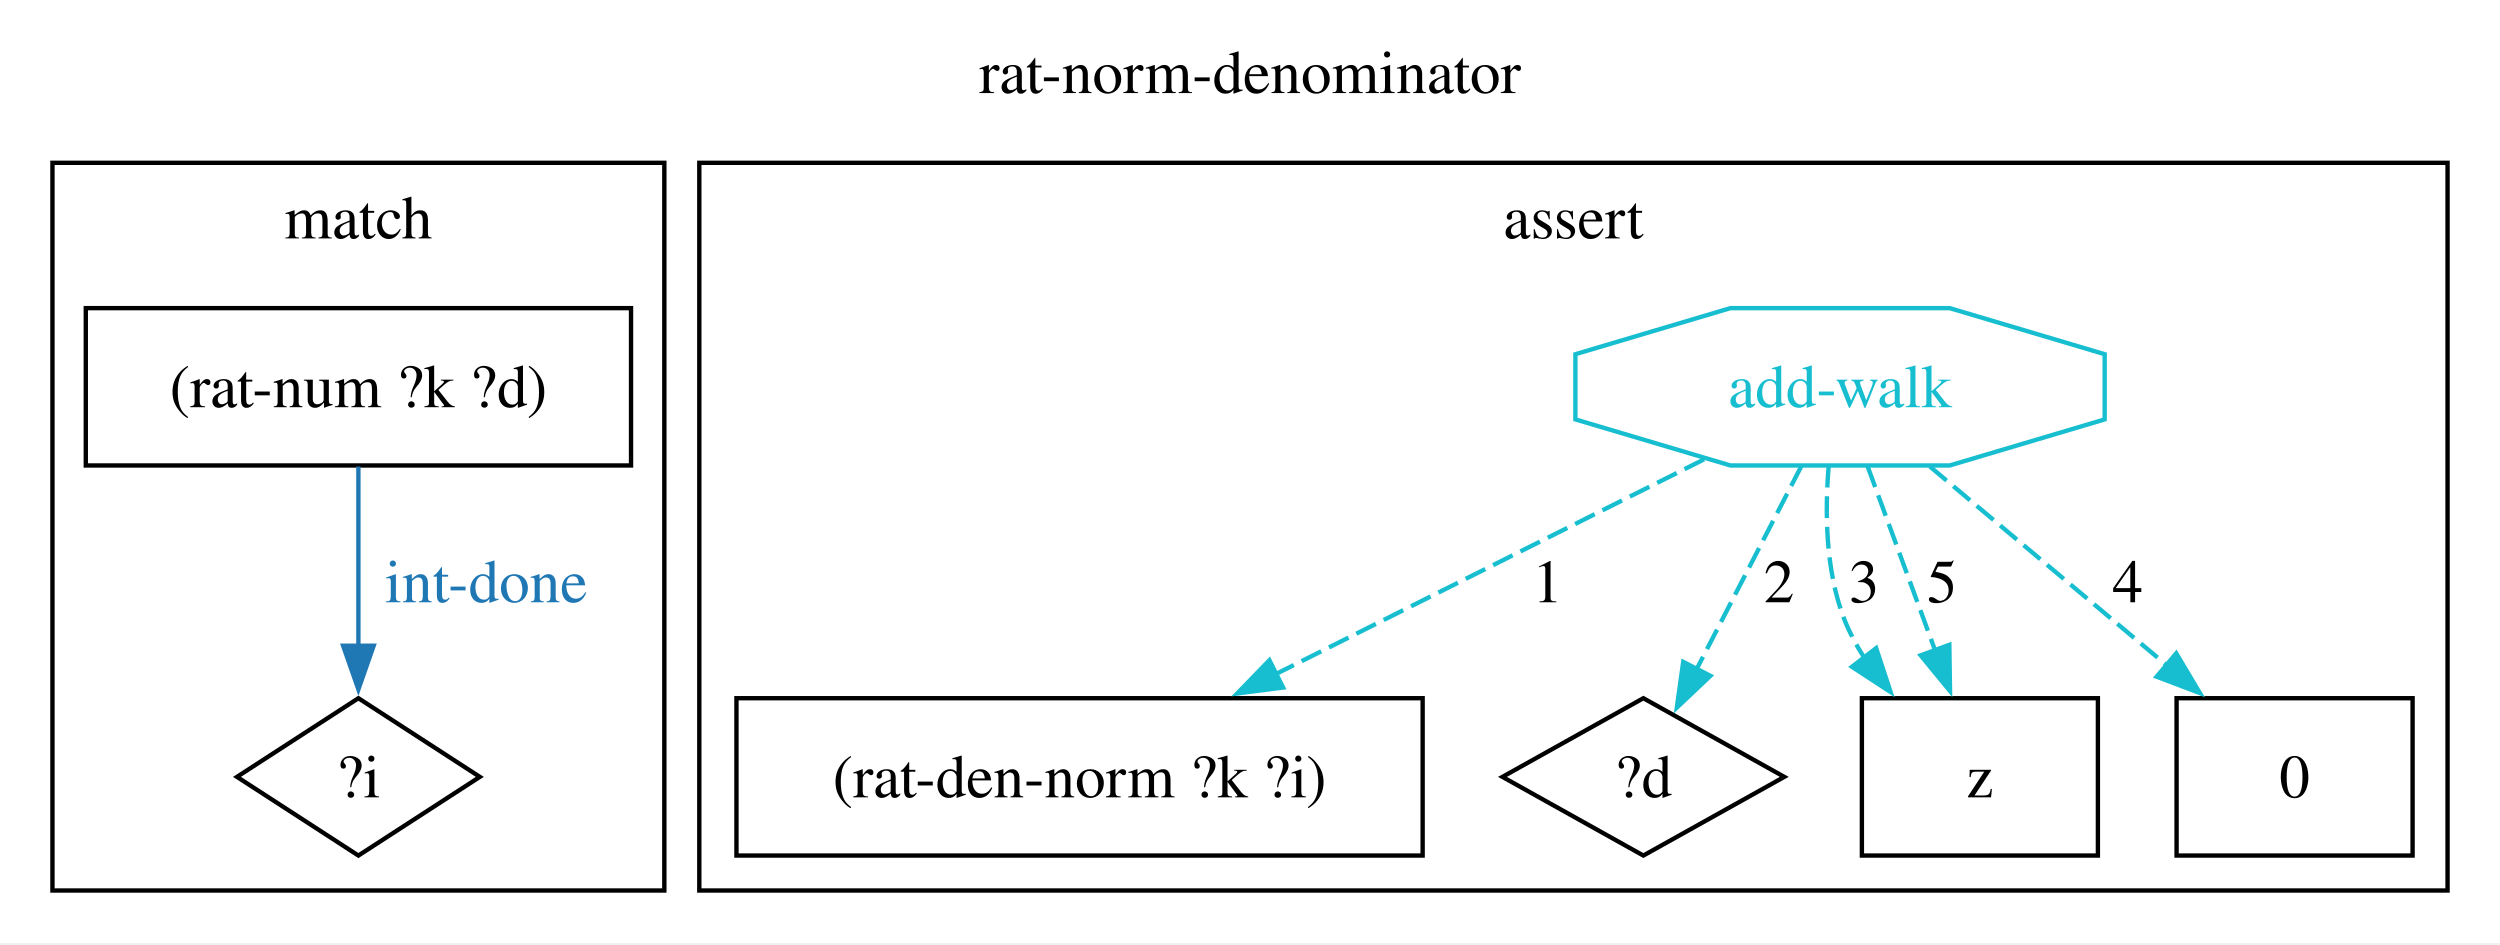
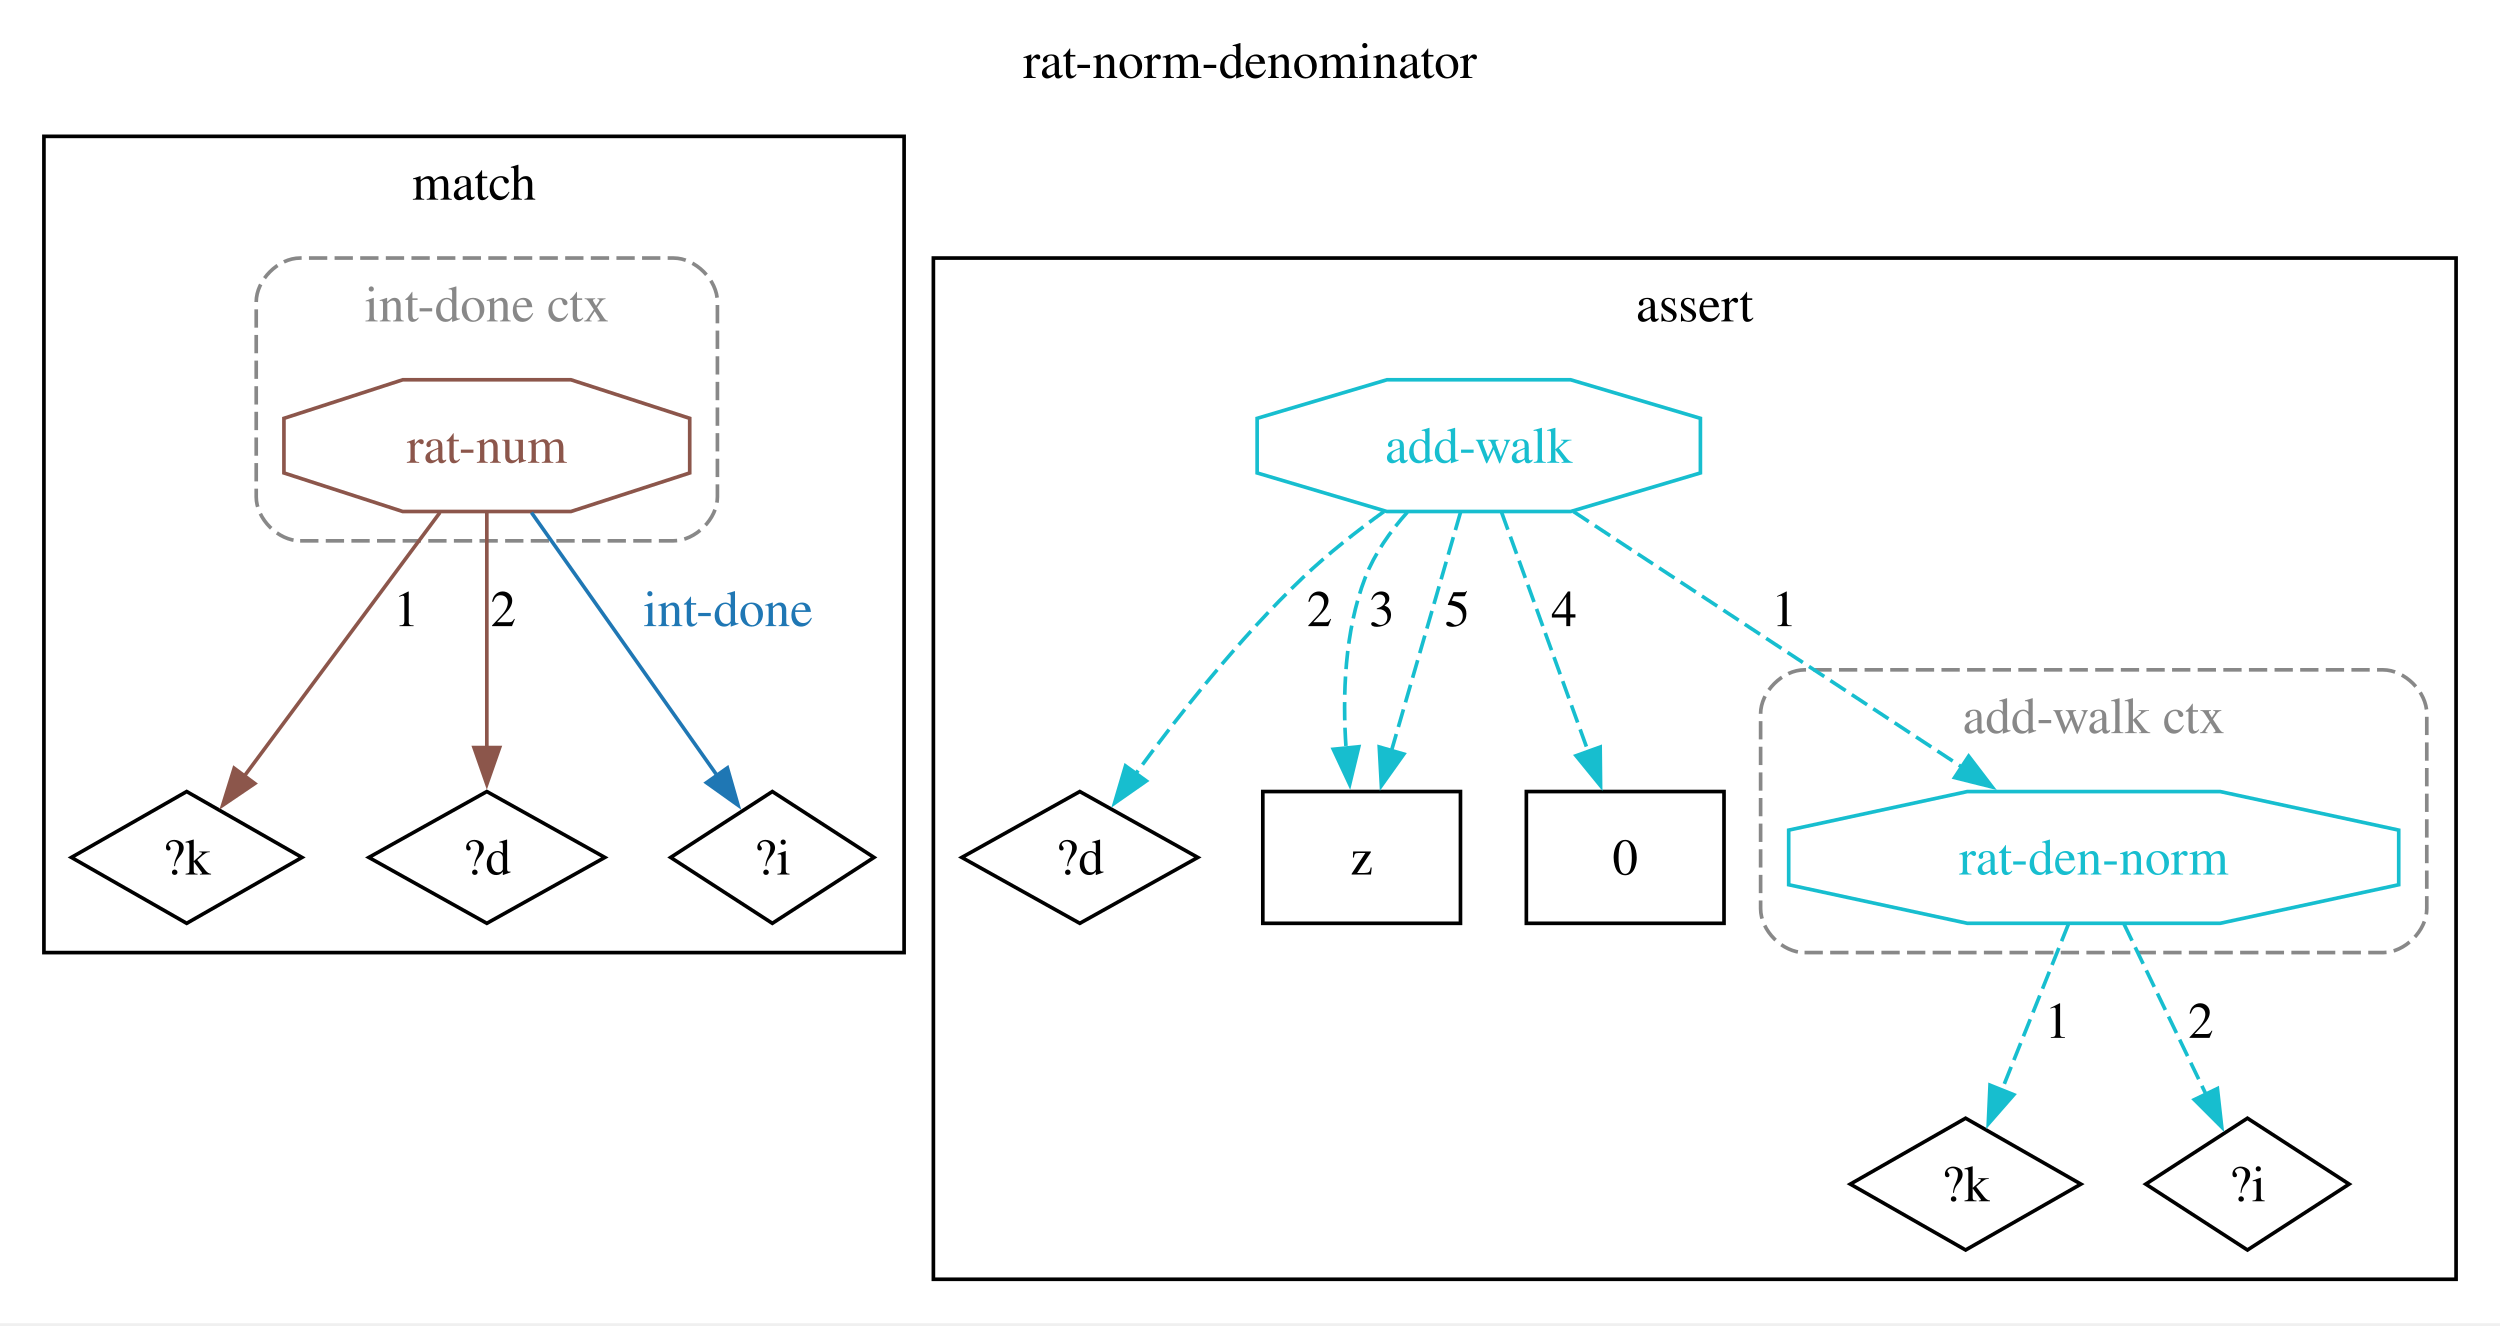
- <svg xmlns="http://www.w3.org/2000/svg" width="572pt" height="216pt" viewBox="0.00 0.00 572.00 216.00">
-   <g id="graph0" class="graph" transform="scale(1 1) rotate(0) translate(4 211.75)">
-     <polygon fill="white" stroke="none" points="-4,4 -4,-211.75 568,-211.75 568,4 -4,4" />
-     <text xml:space="preserve" text-anchor="middle" x="282" y="-190.45" font-family="Times,serif" font-size="14.00">rat-norm-denominator</text>
+ <svg xmlns="http://www.w3.org/2000/svg" width="683pt" height="362pt" viewBox="0.00 0.00 683.00 362.00">
+   <g id="graph0" class="graph" transform="scale(1 1) rotate(0) translate(4 357.5)">
+     <polygon fill="white" stroke="none" points="-4,4 -4,-357.5 679,-357.5 679,4 -4,4" />
+     <text xml:space="preserve" text-anchor="middle" x="337.5" y="-336.2" font-family="Times,serif" font-size="14.00">rat-norm-denominator</text>
    <g id="clust1" class="cluster">
-       <polygon fill="none" stroke="black" points="8,-8 8,-174.5 148,-174.5 148,-8 8,-8" />
-       <text xml:space="preserve" text-anchor="middle" x="78" y="-157.2" font-family="Times,serif" font-size="14.00">match</text>
+       <polygon fill="none" stroke="black" points="8,-97.25 8,-320.25 243,-320.25 243,-97.25 8,-97.25" />
+       <text xml:space="preserve" text-anchor="middle" x="125.5" y="-302.95" font-family="Times,serif" font-size="14.00">match</text>
    </g>
    <g id="clust2" class="cluster">
-       <polygon fill="none" stroke="black" points="156,-8 156,-174.5 556,-174.5 556,-8 156,-8" />
-       <text xml:space="preserve" text-anchor="middle" x="356" y="-157.2" font-family="Times,serif" font-size="14.00">assert</text>
+       <path fill="none" stroke="#888888" stroke-dasharray="5,2" d="M78,-209.75C78,-209.75 180,-209.75 180,-209.75 186,-209.75 192,-215.75 192,-221.75 192,-221.75 192,-275 192,-275 192,-281 186,-287 180,-287 180,-287 78,-287 78,-287 72,-287 66,-281 66,-275 66,-275 66,-221.75 66,-221.75 66,-215.75 72,-209.75 78,-209.75" />
+       <text xml:space="preserve" text-anchor="middle" x="129" y="-269.7" font-family="Times,serif" font-size="14.00" fill="#888888">int-done ctx</text>
+     </g>
+     <g id="clust3" class="cluster">
+       <polygon fill="none" stroke="black" points="251,-8 251,-287 667,-287 667,-8 251,-8" />
+       <text xml:space="preserve" text-anchor="middle" x="459" y="-269.7" font-family="Times,serif" font-size="14.00">assert</text>
+     </g>
+     <g id="clust4" class="cluster">
+       <path fill="none" stroke="#888888" stroke-dasharray="5,2" d="M489,-97.25C489,-97.25 647,-97.25 647,-97.25 653,-97.25 659,-103.25 659,-109.25 659,-109.25 659,-162.5 659,-162.5 659,-168.5 653,-174.5 647,-174.5 647,-174.5 489,-174.5 489,-174.5 483,-174.5 477,-168.5 477,-162.5 477,-162.5 477,-109.25 477,-109.25 477,-103.25 483,-97.25 489,-97.25" />
+       <text xml:space="preserve" text-anchor="middle" x="568" y="-157.2" font-family="Times,serif" font-size="14.00" fill="#888888">add-walk ctx</text>
    </g>
    <g id="node1" class="node">
-       <polygon fill="none" stroke="black" points="140.38,-141.25 15.63,-141.25 15.63,-105.25 140.38,-105.25 140.38,-141.25" />
-       <text xml:space="preserve" text-anchor="middle" x="78" y="-118.58" font-family="Times,serif" font-size="14.00">(rat-num ?k ?d)</text>
+       <polygon fill="none" stroke="black" points="47,-141.25 15.5,-123.25 47,-105.25 78.5,-123.25 47,-141.25" />
+       <text xml:space="preserve" text-anchor="middle" x="47" y="-118.58" font-family="Times,serif" font-size="14.00">?k</text>
    </g>
    <g id="node2" class="node">
-       <polygon fill="none" stroke="black" points="78,-52 50.22,-34 78,-16 105.78,-34 78,-52" />
-       <text xml:space="preserve" text-anchor="middle" x="78" y="-29.32" font-family="Times,serif" font-size="14.00">?i</text>
+       <polygon fill="none" stroke="black" points="129,-141.25 96.76,-123.25 129,-105.25 161.24,-123.25 129,-141.25" />
+       <text xml:space="preserve" text-anchor="middle" x="129" y="-118.58" font-family="Times,serif" font-size="14.00">?d</text>
+     </g>
+     <g id="node3" class="node">
+       <polygon fill="none" stroke="black" points="207,-141.25 179.22,-123.25 207,-105.25 234.78,-123.25 207,-141.25" />
+       <text xml:space="preserve" text-anchor="middle" x="207" y="-118.58" font-family="Times,serif" font-size="14.00">?i</text>
+     </g>
+     <g id="node4" class="node">
+       <polygon fill="none" stroke="#8c564b" points="184.43,-228.29 184.43,-243.21 151.96,-253.75 106.04,-253.75 73.57,-243.21 73.57,-228.29 106.04,-217.75 151.96,-217.75 184.43,-228.29" />
+       <text xml:space="preserve" text-anchor="middle" x="129" y="-231.07" font-family="Times,serif" font-size="14.00" fill="#8c564b">rat-num</text>
+     </g>
+     <g id="edge2" class="edge">
+       <path fill="none" stroke="#8c564b" d="M116.19,-217.48C101.72,-197.99 78.18,-166.27 62.64,-145.33" />
+       <polygon fill="#8c564b" stroke="#8c564b" points="65.6,-143.45 56.83,-137.5 59.98,-147.62 65.6,-143.45" />
+       <text xml:space="preserve" text-anchor="middle" x="106.98" y="-186.45" font-family="Times,serif" font-size="14.00">1</text>
+     </g>
+     <g id="edge3" class="edge">
+       <path fill="none" stroke="#8c564b" d="M129,-217.48C129,-200.31 129,-173.65 129,-153.23" />
+       <polygon fill="#8c564b" stroke="#8c564b" points="132.5,-153.27 129,-143.27 125.5,-153.27 132.5,-153.27" />
+       <text xml:space="preserve" text-anchor="middle" x="133.5" y="-186.45" font-family="Times,serif" font-size="14.00">2</text>
    </g>
    <g id="edge1" class="edge">
-       <path fill="none" stroke="#1f77b4" d="M78,-105.01C78,-93.26 78,-77.41 78,-63.77" />
-       <polygon fill="#1f77b4" stroke="#1f77b4" points="81.5,-64.01 78,-54.01 74.5,-64.01 81.5,-64.01" />
-       <text xml:space="preserve" text-anchor="middle" x="107.25" y="-73.95" font-family="Times,serif" font-size="14.00" fill="#1f77b4">int-done</text>
-     </g>
-     <g id="node3" class="node">
-       <polygon fill="none" stroke="black" points="321.5,-52 164.5,-52 164.5,-16 321.5,-16 321.5,-52" />
-       <text xml:space="preserve" text-anchor="middle" x="243" y="-29.32" font-family="Times,serif" font-size="14.00">(rat-den-norm ?k ?i)</text>
-     </g>
-     <g id="node4" class="node">
-       <polygon fill="none" stroke="black" points="372,-52 339.76,-34 372,-16 404.24,-34 372,-52" />
-       <text xml:space="preserve" text-anchor="middle" x="372" y="-29.32" font-family="Times,serif" font-size="14.00">?d</text>
+       <path fill="none" stroke="#1f77b4" d="M141.19,-217.48C154.89,-198.08 177.14,-166.56 191.92,-145.62" />
+       <polygon fill="#1f77b4" stroke="#1f77b4" points="194.72,-147.71 197.63,-137.52 189.01,-143.67 194.72,-147.71" />
+       <text xml:space="preserve" text-anchor="middle" x="194.91" y="-186.45" font-family="Times,serif" font-size="14.00" fill="#1f77b4">int-done</text>
    </g>
    <g id="node5" class="node">
-       <polygon fill="none" stroke="black" points="476,-52 422,-52 422,-16 476,-16 476,-52" />
-       <text xml:space="preserve" text-anchor="middle" x="449" y="-29.32" font-family="Times,serif" font-size="14.00">z</text>
+       <polygon fill="none" stroke="black" points="533,-52 501.5,-34 533,-16 564.5,-34 533,-52" />
+       <text xml:space="preserve" text-anchor="middle" x="533" y="-29.32" font-family="Times,serif" font-size="14.00">?k</text>
    </g>
    <g id="node6" class="node">
-       <polygon fill="none" stroke="black" points="548,-52 494,-52 494,-16 548,-16 548,-52" />
-       <text xml:space="preserve" text-anchor="middle" x="521" y="-29.32" font-family="Times,serif" font-size="14.00">0</text>
+       <polygon fill="none" stroke="black" points="610,-52 582.22,-34 610,-16 637.78,-34 610,-52" />
+       <text xml:space="preserve" text-anchor="middle" x="610" y="-29.32" font-family="Times,serif" font-size="14.00">?i</text>
    </g>
    <g id="node7" class="node">
-       <polygon fill="none" stroke="#17becf" points="477.55,-115.79 477.55,-130.71 442.08,-141.25 391.92,-141.25 356.45,-130.71 356.45,-115.79 391.92,-105.25 442.08,-105.25 477.55,-115.79" />
-       <text xml:space="preserve" text-anchor="middle" x="417" y="-118.58" font-family="Times,serif" font-size="14.00" fill="#17becf">add-walk</text>
+       <polygon fill="none" stroke="black" points="291,-141.25 258.76,-123.25 291,-105.25 323.24,-123.25 291,-141.25" />
+       <text xml:space="preserve" text-anchor="middle" x="291" y="-118.58" font-family="Times,serif" font-size="14.00">?d</text>
    </g>
-     <g id="edge2" class="edge">
-       <path fill="none" stroke="#17becf" stroke-dasharray="5,2" d="M385.89,-106.65C358.58,-92.96 318.52,-72.87 287.76,-57.45" />
-       <polygon fill="#17becf" stroke="#17becf" points="289.58,-54.44 279.07,-53.09 286.44,-60.7 289.58,-54.44" />
-       <text xml:space="preserve" text-anchor="middle" x="350.08" y="-73.95" font-family="Times,serif" font-size="14.00">1</text>
+     <g id="node8" class="node">
+       <polygon fill="none" stroke="black" points="395,-141.25 341,-141.25 341,-105.25 395,-105.25 395,-141.25" />
+       <text xml:space="preserve" text-anchor="middle" x="368" y="-118.58" font-family="Times,serif" font-size="14.00">z</text>
    </g>
-     <g id="edge3" class="edge">
-       <path fill="none" stroke="#17becf" stroke-dasharray="5,2" d="M408.11,-105.01C401.23,-91.66 391.62,-73.04 384.04,-58.35" />
-       <polygon fill="#17becf" stroke="#17becf" points="387.34,-57.12 379.65,-49.83 381.12,-60.32 387.34,-57.12" />
-       <text xml:space="preserve" text-anchor="middle" x="403.03" y="-73.95" font-family="Times,serif" font-size="14.00">2</text>
+     <g id="node9" class="node">
+       <polygon fill="none" stroke="black" points="467,-141.25 413,-141.25 413,-105.25 467,-105.25 467,-141.25" />
+       <text xml:space="preserve" text-anchor="middle" x="440" y="-118.58" font-family="Times,serif" font-size="14.00">0</text>
+     </g>
+     <g id="node10" class="node">
+       <polygon fill="none" stroke="#17becf" points="651.33,-115.79 651.33,-130.71 602.52,-141.25 533.48,-141.25 484.67,-130.71 484.67,-115.79 533.48,-105.25 602.52,-105.25 651.33,-115.79" />
+       <text xml:space="preserve" text-anchor="middle" x="568" y="-118.58" font-family="Times,serif" font-size="14.00" fill="#17becf">rat-den-norm</text>
+     </g>
+     <g id="edge9" class="edge">
+       <path fill="none" stroke="#17becf" stroke-dasharray="5,2" d="M561.09,-105.01C555.85,-91.95 548.58,-73.84 542.75,-59.31" />
+       <polygon fill="#17becf" stroke="#17becf" points="546.17,-58.42 539.19,-50.44 539.67,-61.03 546.17,-58.42" />
+       <text xml:space="preserve" text-anchor="middle" x="558.13" y="-73.95" font-family="Times,serif" font-size="14.00">1</text>
+     </g>
+     <g id="edge10" class="edge">
+       <path fill="none" stroke="#17becf" stroke-dasharray="5,2" d="M576.3,-105.01C582.7,-91.72 591.62,-73.18 598.68,-58.52" />
+       <polygon fill="#17becf" stroke="#17becf" points="601.8,-60.11 602.98,-49.58 595.49,-57.07 601.8,-60.11" />
+       <text xml:space="preserve" text-anchor="middle" x="597.26" y="-73.95" font-family="Times,serif" font-size="14.00">2</text>
+     </g>
+     <g id="node11" class="node">
+       <polygon fill="none" stroke="#17becf" points="460.55,-228.29 460.55,-243.21 425.08,-253.75 374.92,-253.75 339.45,-243.21 339.45,-228.29 374.92,-217.75 425.08,-217.75 460.55,-228.29" />
+       <text xml:space="preserve" text-anchor="middle" x="400" y="-231.07" font-family="Times,serif" font-size="14.00" fill="#17becf">add-walk</text>
+     </g>
+     <g id="edge5" class="edge">
+       <path fill="none" stroke="#17becf" stroke-dasharray="5,2" d="M374.11,-217.76C366.65,-212.37 358.72,-206.15 352,-199.75 334.61,-183.2 317.69,-161.7 306.1,-145.87" />
+       <polygon fill="#17becf" stroke="#17becf" points="309.17,-144.15 300.49,-138.08 303.49,-148.24 309.17,-144.15" />
+       <text xml:space="preserve" text-anchor="middle" x="356.5" y="-186.45" font-family="Times,serif" font-size="14.00">2</text>
+     </g>
+     <g id="edge6" class="edge">
+       <path fill="none" stroke="#17becf" stroke-dasharray="5,2" d="M380.48,-217.56C375.84,-212.35 371.52,-206.26 369,-199.75 363.31,-185.04 362.75,-167.48 363.75,-153" />
+       <polygon fill="#17becf" stroke="#17becf" points="367.22,-153.49 364.73,-143.2 360.25,-152.8 367.22,-153.49" />
+       <text xml:space="preserve" text-anchor="middle" x="373.5" y="-186.45" font-family="Times,serif" font-size="14.00">3</text>
+     </g>
+     <g id="edge8" class="edge">
+       <path fill="none" stroke="#17becf" stroke-dasharray="5,2" d="M395,-217.48C389.95,-200.05 382.07,-172.83 376.12,-152.3" />
+       <polygon fill="#17becf" stroke="#17becf" points="379.53,-151.48 373.39,-142.85 372.81,-153.43 379.53,-151.48" />
+       <text xml:space="preserve" text-anchor="middle" x="394.15" y="-186.45" font-family="Times,serif" font-size="14.00">5</text>
+     </g>
+     <g id="edge7" class="edge">
+       <path fill="none" stroke="#17becf" stroke-dasharray="5,2" d="M406.25,-217.48C412.59,-199.97 422.5,-172.58 429.95,-152.01" />
+       <polygon fill="#17becf" stroke="#17becf" points="433.17,-153.41 433.28,-142.82 426.58,-151.03 433.17,-153.41" />
+       <text xml:space="preserve" text-anchor="middle" x="423.3" y="-186.45" font-family="Times,serif" font-size="14.00">4</text>
    </g>
    <g id="edge4" class="edge">
-       <path fill="none" stroke="#17becf" stroke-dasharray="5,2" d="M414.41,-105.2C413.52,-94.7 413.65,-81.16 418,-70 419.19,-66.95 420.77,-64 422.6,-61.18" />
-       <polygon fill="#17becf" stroke="#17becf" points="425.26,-63.46 428.58,-53.4 419.71,-59.19 425.26,-63.46" />
-       <text xml:space="preserve" text-anchor="middle" x="422.5" y="-73.95" font-family="Times,serif" font-size="14.00">3</text>
-     </g>
-     <g id="edge6" class="edge">
-       <path fill="none" stroke="#17becf" stroke-dasharray="5,2" d="M423.32,-105.01C427.75,-92.94 433.76,-76.56 438.85,-62.67" />
-       <polygon fill="#17becf" stroke="#17becf" points="442.01,-64.22 442.17,-53.62 435.44,-61.81 442.01,-64.22" />
-       <text xml:space="preserve" text-anchor="middle" x="440.37" y="-73.95" font-family="Times,serif" font-size="14.00">5</text>
-     </g>
-     <g id="edge5" class="edge">
-       <path fill="none" stroke="#17becf" stroke-dasharray="5,2" d="M437.55,-105.01C453.07,-91.99 474.59,-73.93 491.89,-59.42" />
-       <polygon fill="#17becf" stroke="#17becf" points="493.92,-62.28 499.34,-53.17 489.43,-56.92 493.92,-62.28" />
-       <text xml:space="preserve" text-anchor="middle" x="482.82" y="-73.95" font-family="Times,serif" font-size="14.00">4</text>
+       <path fill="none" stroke="#17becf" stroke-dasharray="5,2" d="M425.88,-217.73C454.33,-199.02 500.21,-168.84 532.12,-147.85" />
+       <polygon fill="#17becf" stroke="#17becf" points="533.84,-150.91 540.27,-142.49 529.99,-145.06 533.84,-150.91" />
+       <text xml:space="preserve" text-anchor="middle" x="483.46" y="-186.45" font-family="Times,serif" font-size="14.00">1</text>
    </g>
  </g>
</svg>
